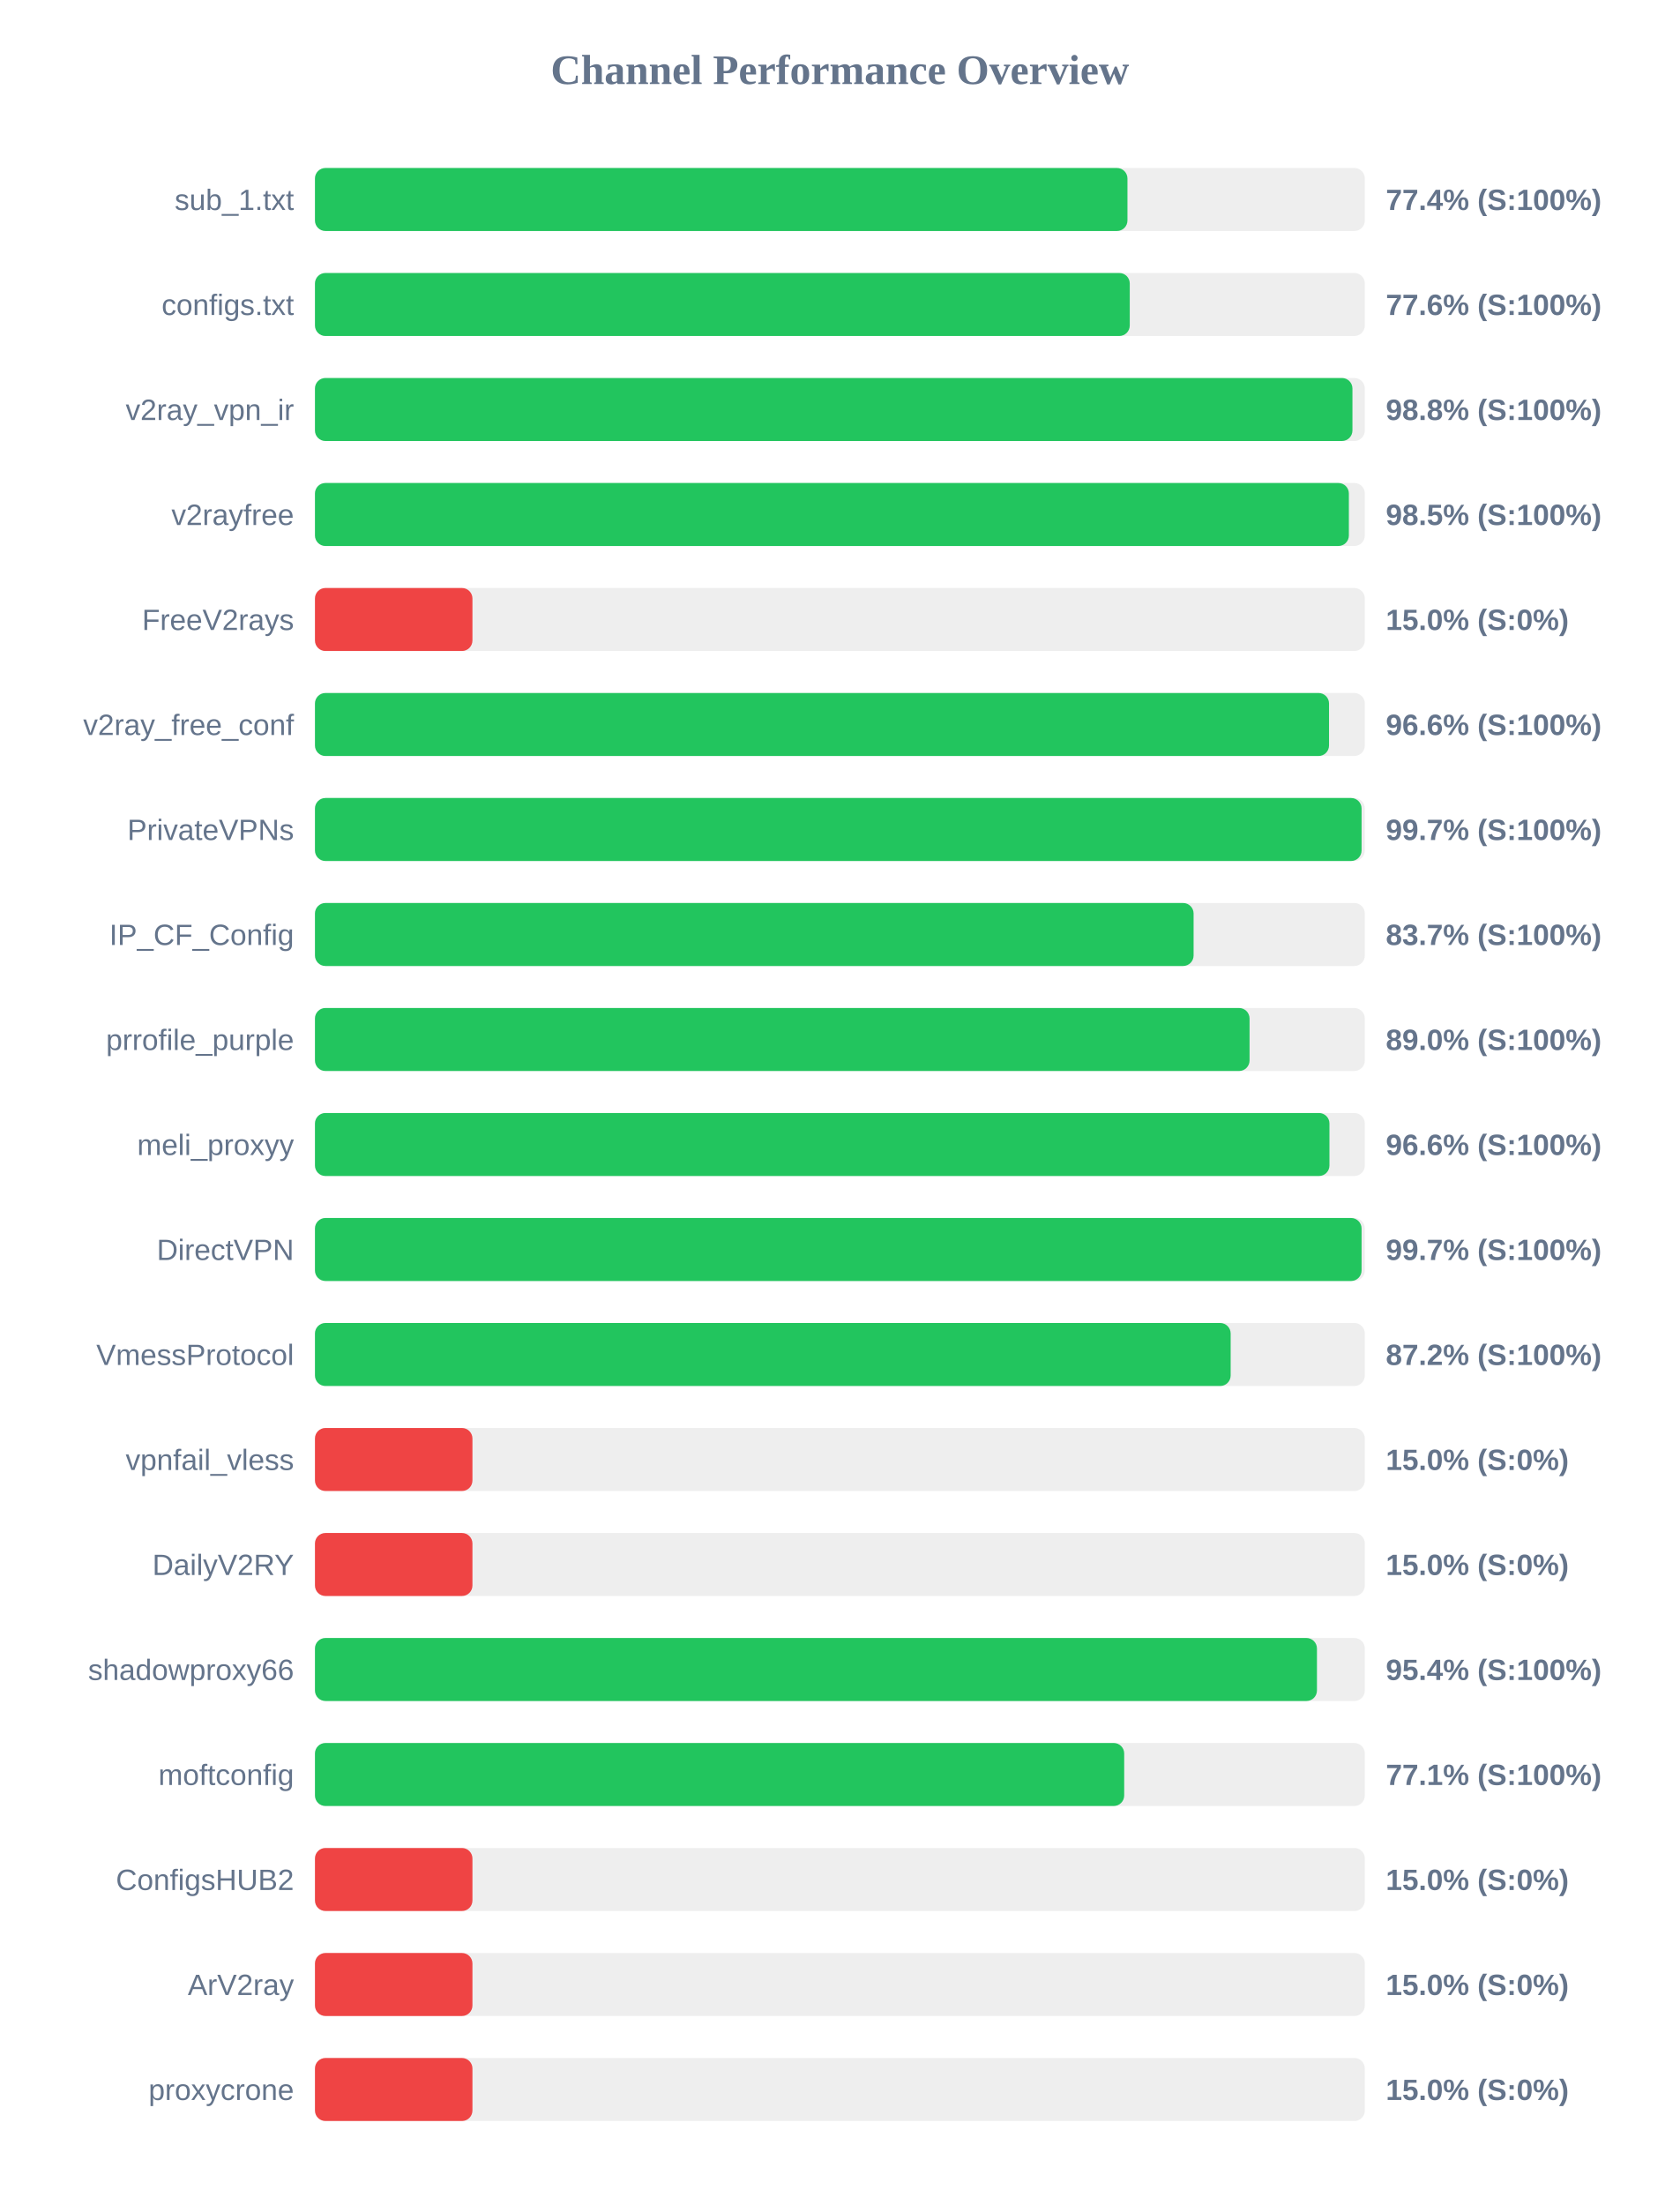
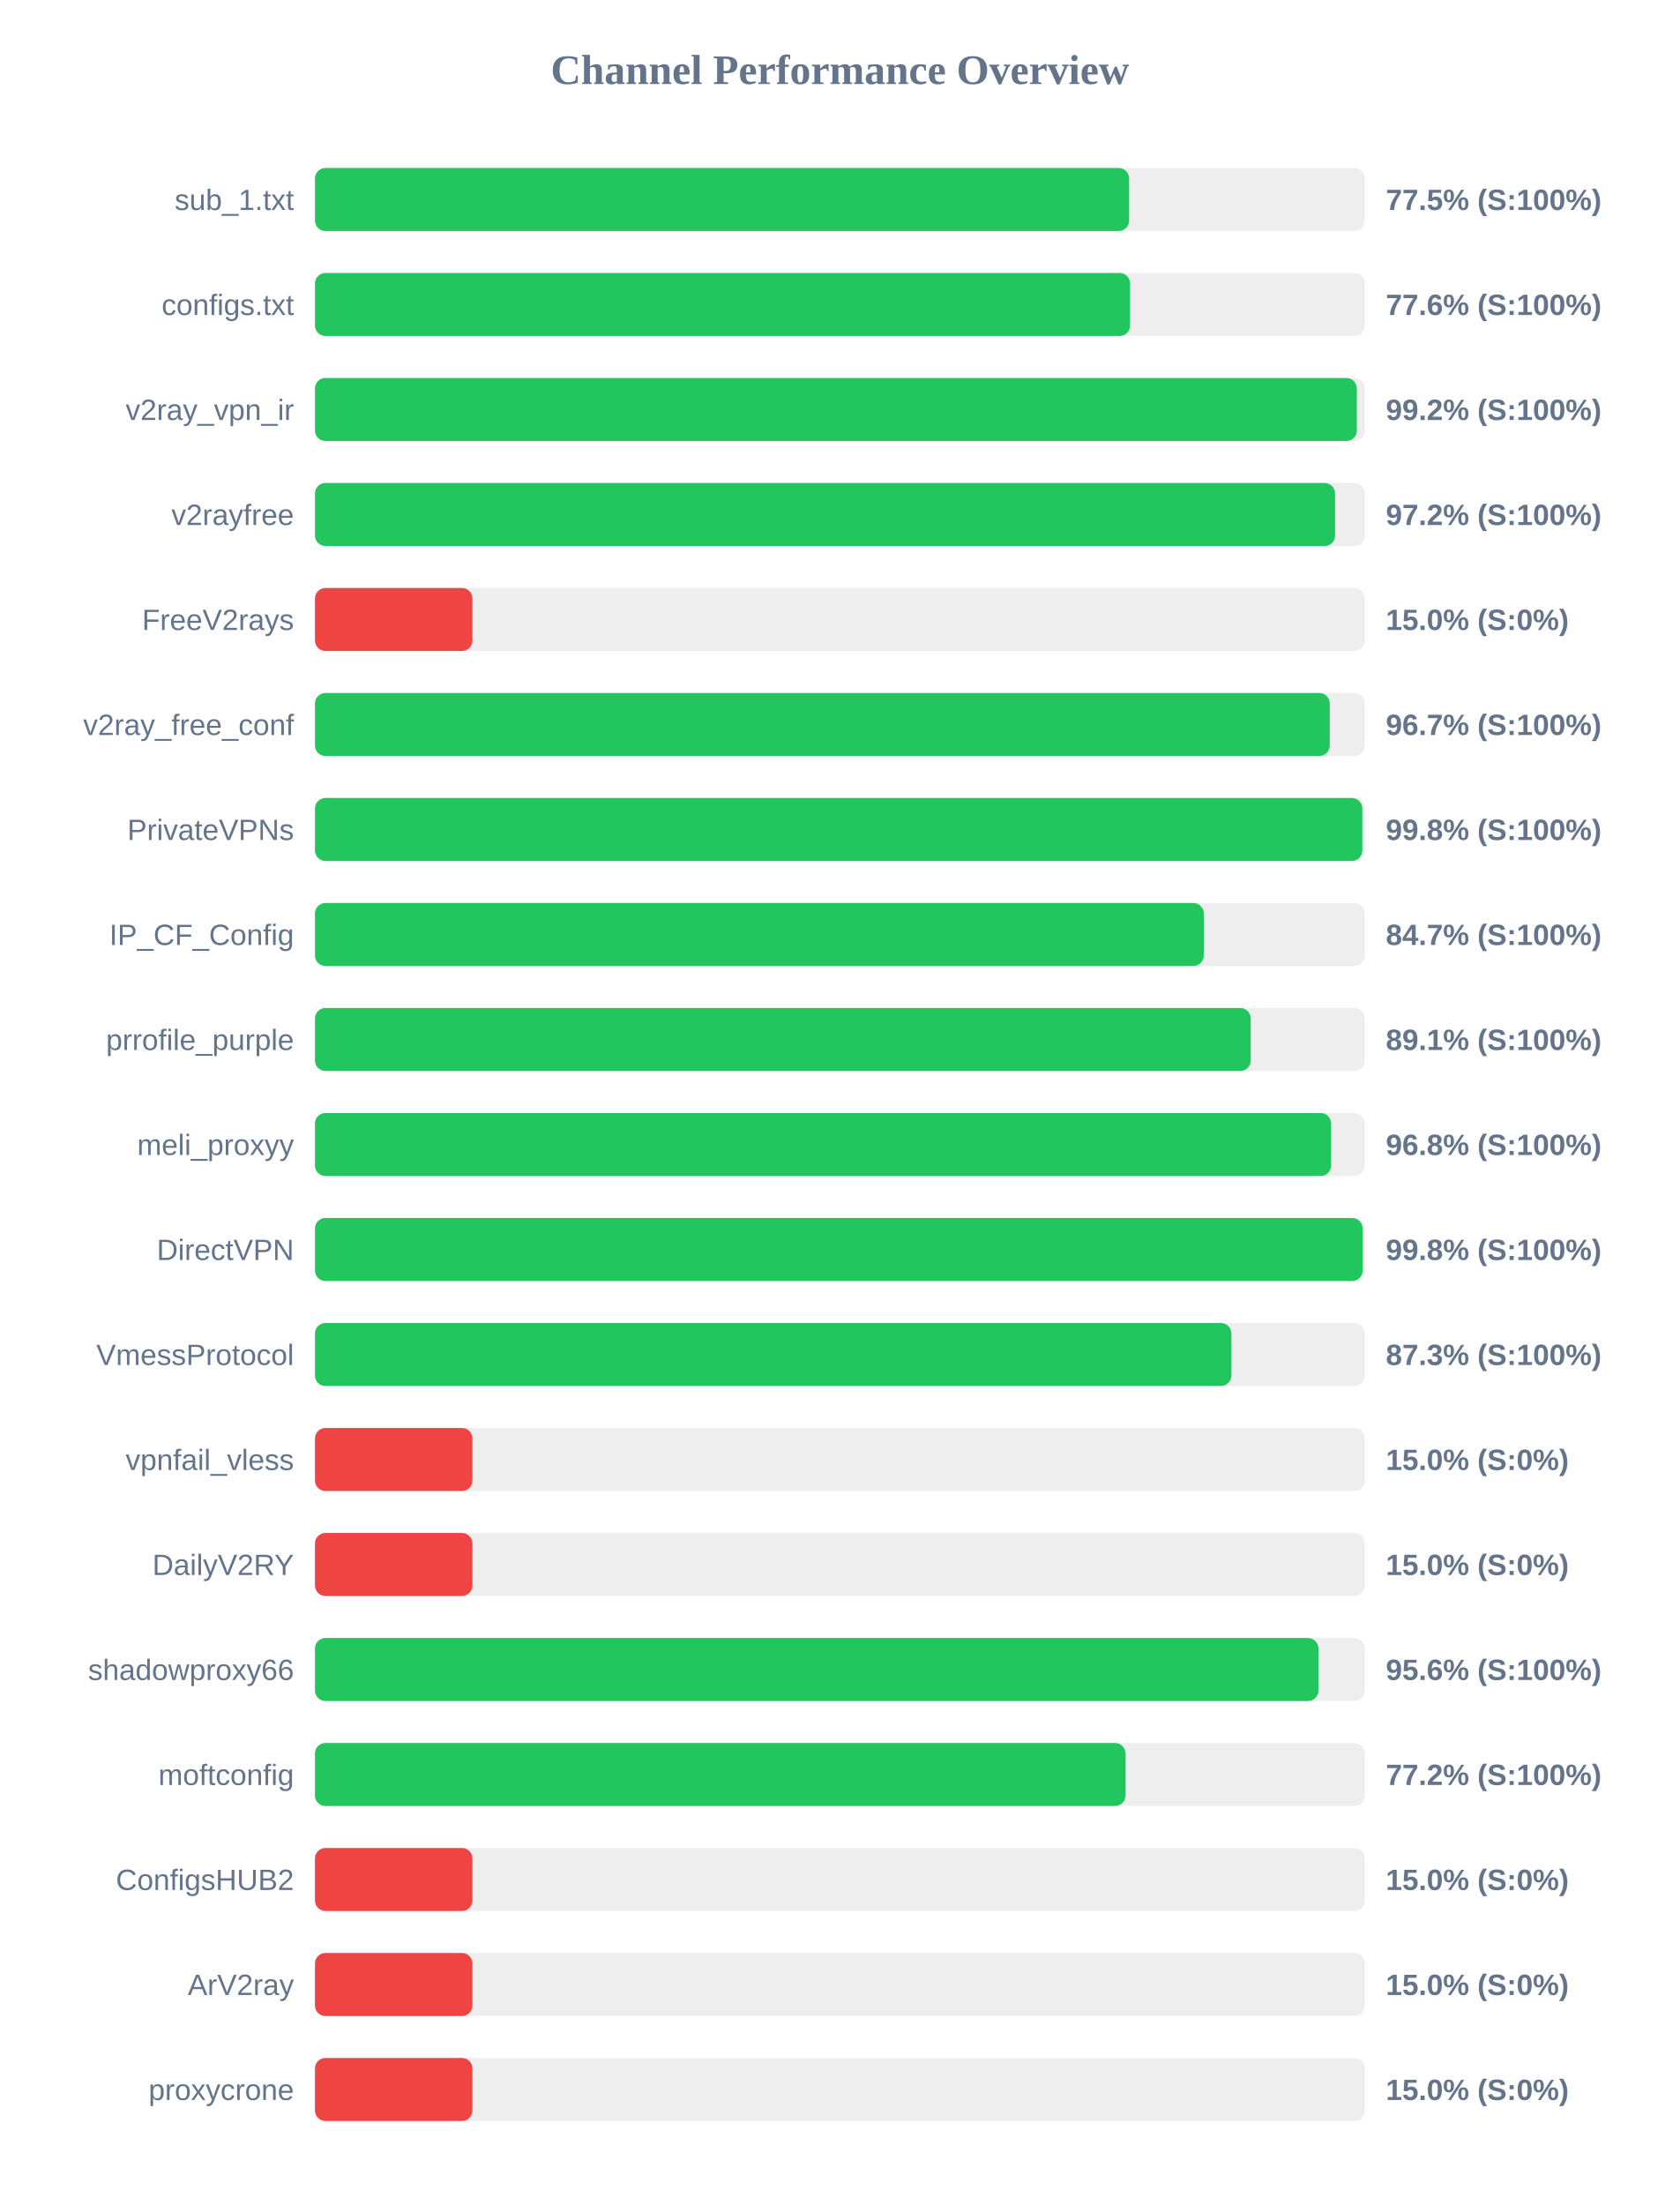
<svg xmlns="http://www.w3.org/2000/svg" width="800" height="1050" version="1.1">
  <style>
        .row { font: 14px Arial; fill: #64748b; }
        .score { font: bold 14px Arial; fill: #64748b; }
    </style>
  <text x="400" y="40" text-anchor="middle" font-size="20px" font-weight="bold" fill="#64748b">Channel Performance Overview</text>
  <rect x="150" y="80" width="500" height="30" fill="#eee" rx="5" />
-   <rect x="150" y="80" width="386.95" height="30" fill="#22c55e" rx="5" />
+   <rect x="150" y="80" width="387.75" height="30" fill="#22c55e" rx="5" />
  <text x="140" y="100" text-anchor="end" class="row">sub_1.txt</text>
-   <text x="660" y="100" text-anchor="start" class="score">77.4% (S:100%)</text>
+   <text x="660" y="100" text-anchor="start" class="score">77.5% (S:100%)</text>
  <rect x="150" y="130" width="500" height="30" fill="#eee" rx="5" />
-   <rect x="150" y="130" width="388.05" height="30" fill="#22c55e" rx="5" />
+   <rect x="150" y="130" width="388.2" height="30" fill="#22c55e" rx="5" />
  <text x="140" y="150" text-anchor="end" class="row">configs.txt</text>
  <text x="660" y="150" text-anchor="start" class="score">77.6% (S:100%)</text>
  <rect x="150" y="180" width="500" height="30" fill="#eee" rx="5" />
-   <rect x="150" y="180" width="494.1" height="30" fill="#22c55e" rx="5" />
+   <rect x="150" y="180" width="496.2" height="30" fill="#22c55e" rx="5" />
  <text x="140" y="200" text-anchor="end" class="row">v2ray_vpn_ir</text>
-   <text x="660" y="200" text-anchor="start" class="score">98.8% (S:100%)</text>
+   <text x="660" y="200" text-anchor="start" class="score">99.2% (S:100%)</text>
  <rect x="150" y="230" width="500" height="30" fill="#eee" rx="5" />
-   <rect x="150" y="230" width="492.4" height="30" fill="#22c55e" rx="5" />
+   <rect x="150" y="230" width="485.85" height="30" fill="#22c55e" rx="5" />
  <text x="140" y="250" text-anchor="end" class="row">v2rayfree</text>
-   <text x="660" y="250" text-anchor="start" class="score">98.5% (S:100%)</text>
+   <text x="660" y="250" text-anchor="start" class="score">97.2% (S:100%)</text>
  <rect x="150" y="280" width="500" height="30" fill="#eee" rx="5" />
  <rect x="150" y="280" width="75.0" height="30" fill="#ef4444" rx="5" />
  <text x="140" y="300" text-anchor="end" class="row">FreeV2rays</text>
  <text x="660" y="300" text-anchor="start" class="score">15.0% (S:0%)</text>
  <rect x="150" y="330" width="500" height="30" fill="#eee" rx="5" />
-   <rect x="150" y="330" width="482.95" height="30" fill="#22c55e" rx="5" />
+   <rect x="150" y="330" width="483.3" height="30" fill="#22c55e" rx="5" />
  <text x="140" y="350" text-anchor="end" class="row">v2ray_free_conf</text>
-   <text x="660" y="350" text-anchor="start" class="score">96.6% (S:100%)</text>
+   <text x="660" y="350" text-anchor="start" class="score">96.7% (S:100%)</text>
  <rect x="150" y="380" width="500" height="30" fill="#eee" rx="5" />
-   <rect x="150" y="380" width="498.45" height="30" fill="#22c55e" rx="5" />
+   <rect x="150" y="380" width="498.8" height="30" fill="#22c55e" rx="5" />
  <text x="140" y="400" text-anchor="end" class="row">PrivateVPNs</text>
-   <text x="660" y="400" text-anchor="start" class="score">99.7% (S:100%)</text>
+   <text x="660" y="400" text-anchor="start" class="score">99.8% (S:100%)</text>
  <rect x="150" y="430" width="500" height="30" fill="#eee" rx="5" />
-   <rect x="150" y="430" width="418.45" height="30" fill="#22c55e" rx="5" />
+   <rect x="150" y="430" width="423.3" height="30" fill="#22c55e" rx="5" />
  <text x="140" y="450" text-anchor="end" class="row">IP_CF_Config</text>
-   <text x="660" y="450" text-anchor="start" class="score">83.7% (S:100%)</text>
+   <text x="660" y="450" text-anchor="start" class="score">84.7% (S:100%)</text>
  <rect x="150" y="480" width="500" height="30" fill="#eee" rx="5" />
-   <rect x="150" y="480" width="445.1" height="30" fill="#22c55e" rx="5" />
+   <rect x="150" y="480" width="445.65" height="30" fill="#22c55e" rx="5" />
  <text x="140" y="500" text-anchor="end" class="row">prrofile_purple</text>
-   <text x="660" y="500" text-anchor="start" class="score">89.0% (S:100%)</text>
+   <text x="660" y="500" text-anchor="start" class="score">89.1% (S:100%)</text>
  <rect x="150" y="530" width="500" height="30" fill="#eee" rx="5" />
-   <rect x="150" y="530" width="483.15" height="30" fill="#22c55e" rx="5" />
+   <rect x="150" y="530" width="483.95" height="30" fill="#22c55e" rx="5" />
  <text x="140" y="550" text-anchor="end" class="row">meli_proxyy</text>
-   <text x="660" y="550" text-anchor="start" class="score">96.6% (S:100%)</text>
+   <text x="660" y="550" text-anchor="start" class="score">96.8% (S:100%)</text>
  <rect x="150" y="580" width="500" height="30" fill="#eee" rx="5" />
-   <rect x="150" y="580" width="498.45" height="30" fill="#22c55e" rx="5" />
+   <rect x="150" y="580" width="498.95" height="30" fill="#22c55e" rx="5" />
  <text x="140" y="600" text-anchor="end" class="row">DirectVPN</text>
-   <text x="660" y="600" text-anchor="start" class="score">99.7% (S:100%)</text>
+   <text x="660" y="600" text-anchor="start" class="score">99.8% (S:100%)</text>
  <rect x="150" y="630" width="500" height="30" fill="#eee" rx="5" />
-   <rect x="150" y="630" width="436.1" height="30" fill="#22c55e" rx="5" />
+   <rect x="150" y="630" width="436.45" height="30" fill="#22c55e" rx="5" />
  <text x="140" y="650" text-anchor="end" class="row">VmessProtocol</text>
-   <text x="660" y="650" text-anchor="start" class="score">87.2% (S:100%)</text>
+   <text x="660" y="650" text-anchor="start" class="score">87.3% (S:100%)</text>
  <rect x="150" y="680" width="500" height="30" fill="#eee" rx="5" />
  <rect x="150" y="680" width="75.0" height="30" fill="#ef4444" rx="5" />
  <text x="140" y="700" text-anchor="end" class="row">vpnfail_vless</text>
  <text x="660" y="700" text-anchor="start" class="score">15.0% (S:0%)</text>
  <rect x="150" y="730" width="500" height="30" fill="#eee" rx="5" />
  <rect x="150" y="730" width="75.0" height="30" fill="#ef4444" rx="5" />
  <text x="140" y="750" text-anchor="end" class="row">DailyV2RY</text>
  <text x="660" y="750" text-anchor="start" class="score">15.0% (S:0%)</text>
  <rect x="150" y="780" width="500" height="30" fill="#eee" rx="5" />
-   <rect x="150" y="780" width="477.2" height="30" fill="#22c55e" rx="5" />
+   <rect x="150" y="780" width="477.9" height="30" fill="#22c55e" rx="5" />
  <text x="140" y="800" text-anchor="end" class="row">shadowproxy66</text>
-   <text x="660" y="800" text-anchor="start" class="score">95.4% (S:100%)</text>
+   <text x="660" y="800" text-anchor="start" class="score">95.6% (S:100%)</text>
  <rect x="150" y="830" width="500" height="30" fill="#eee" rx="5" />
-   <rect x="150" y="830" width="385.4" height="30" fill="#22c55e" rx="5" />
+   <rect x="150" y="830" width="386.05" height="30" fill="#22c55e" rx="5" />
  <text x="140" y="850" text-anchor="end" class="row">moftconfig</text>
-   <text x="660" y="850" text-anchor="start" class="score">77.1% (S:100%)</text>
+   <text x="660" y="850" text-anchor="start" class="score">77.2% (S:100%)</text>
  <rect x="150" y="880" width="500" height="30" fill="#eee" rx="5" />
  <rect x="150" y="880" width="75.0" height="30" fill="#ef4444" rx="5" />
  <text x="140" y="900" text-anchor="end" class="row">ConfigsHUB2</text>
  <text x="660" y="900" text-anchor="start" class="score">15.0% (S:0%)</text>
  <rect x="150" y="930" width="500" height="30" fill="#eee" rx="5" />
  <rect x="150" y="930" width="75.0" height="30" fill="#ef4444" rx="5" />
  <text x="140" y="950" text-anchor="end" class="row">ArV2ray</text>
  <text x="660" y="950" text-anchor="start" class="score">15.0% (S:0%)</text>
  <rect x="150" y="980" width="500" height="30" fill="#eee" rx="5" />
  <rect x="150" y="980" width="75.0" height="30" fill="#ef4444" rx="5" />
  <text x="140" y="1000" text-anchor="end" class="row">proxycrone</text>
  <text x="660" y="1000" text-anchor="start" class="score">15.0% (S:0%)</text>
</svg>
